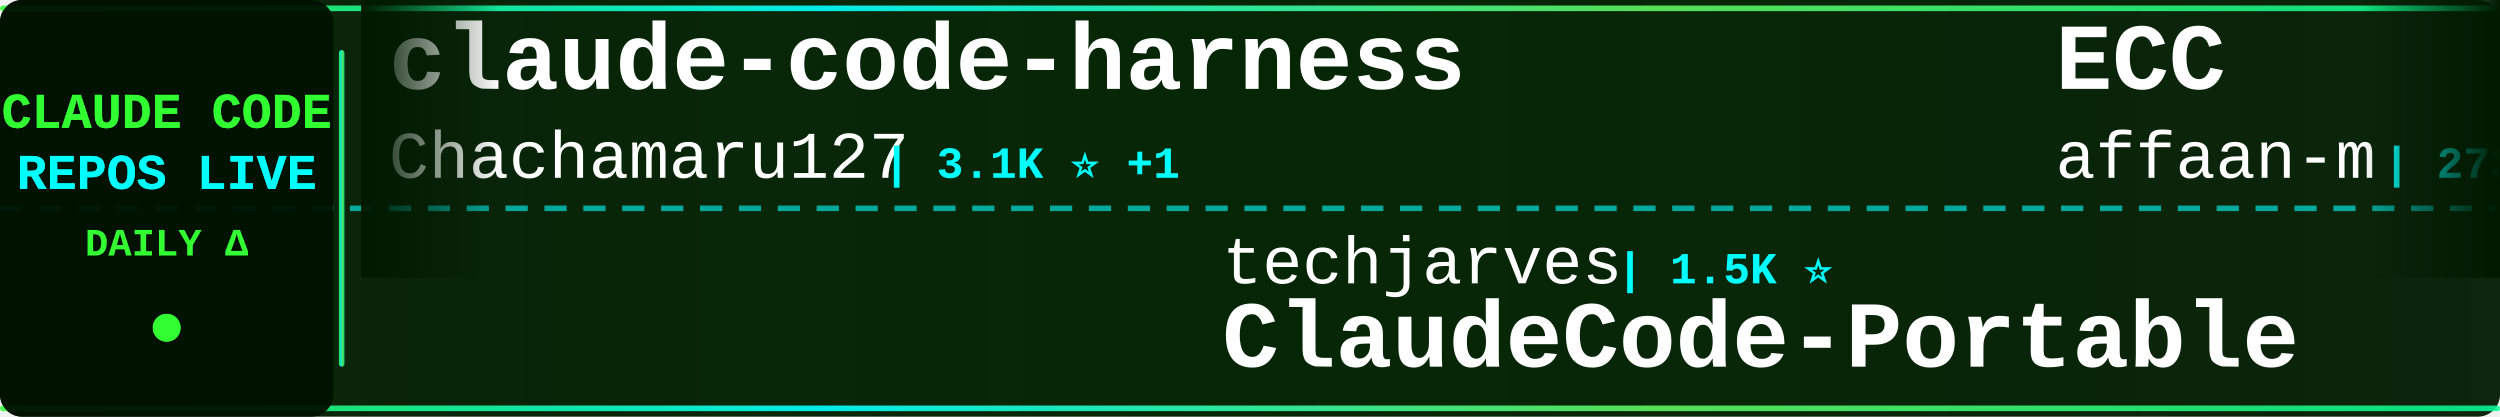
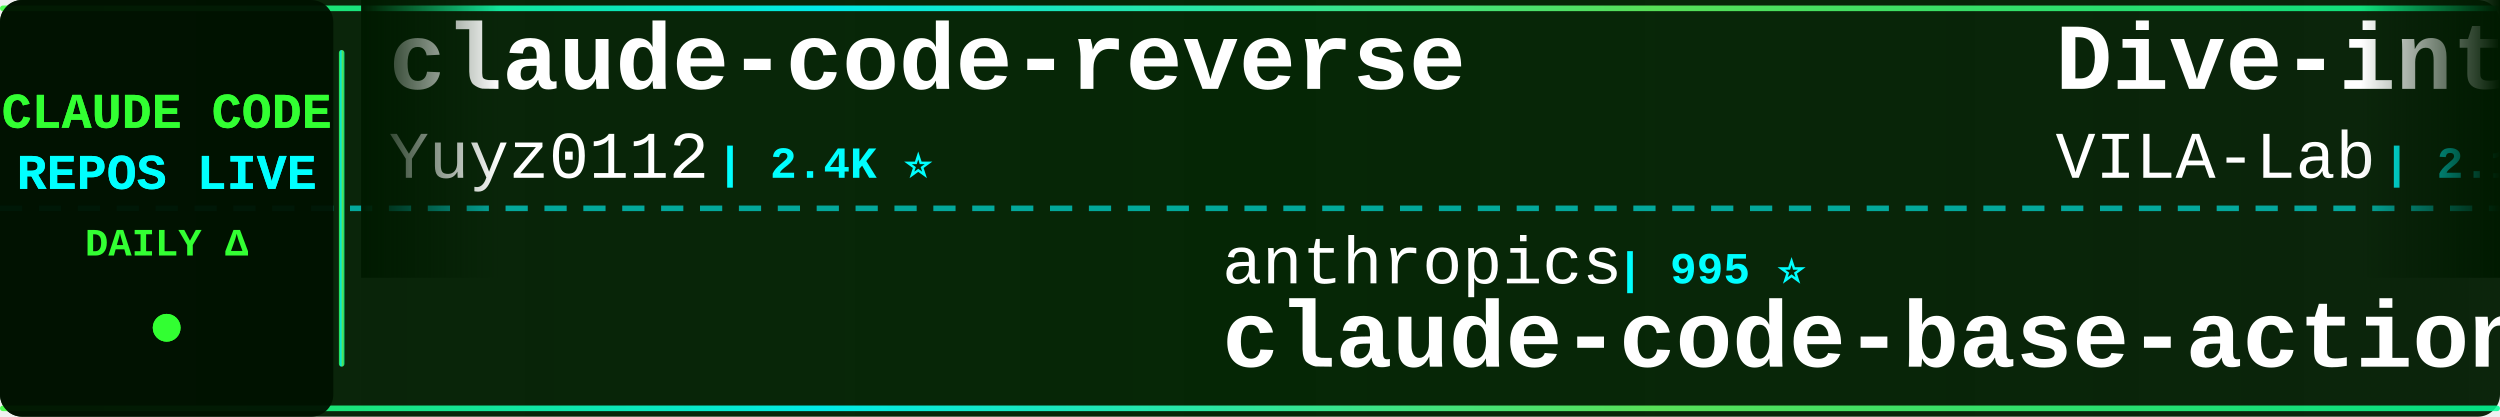
<svg xmlns="http://www.w3.org/2000/svg" width="900" height="150">
  <defs>
    <linearGradient id="tickerBg" x1="0%" y1="0%" x2="100%" y2="0%">
      <stop offset="0%" style="stop-color:#001a00;stop-opacity:0.95" />
      <stop offset="50%" style="stop-color:#002200;stop-opacity:0.98" />
      <stop offset="100%" style="stop-color:#001a00;stop-opacity:0.95" />
    </linearGradient>
    <linearGradient id="borderGrad" x1="0%" y1="0%" x2="100%" y2="0%">
      <stop offset="0%" style="stop-color:#33ff33;stop-opacity:0.85">
        <animate attributeName="stop-opacity" values="0.85;1;0.85" dur="2s" repeatCount="indefinite" />
      </stop>
      <stop offset="33%" style="stop-color:#00ffff;stop-opacity:0.9">
        <animate attributeName="stop-opacity" values="0.9;1;0.9" dur="2.2s" repeatCount="indefinite" />
      </stop>
      <stop offset="66%" style="stop-color:#66ff66;stop-opacity:0.85">
        <animate attributeName="stop-opacity" values="0.85;1;0.85" dur="1.8s" repeatCount="indefinite" />
      </stop>
      <stop offset="100%" style="stop-color:#00ff99;stop-opacity:0.85">
        <animate attributeName="stop-opacity" values="0.85;1;0.85" dur="2s" repeatCount="indefinite" />
      </stop>
    </linearGradient>
    <filter id="textGlow">
      <feGaussianBlur stdDeviation="0.1" result="coloredBlur" />
      <feMerge>
        <feMergeNode in="coloredBlur" />
        <feMergeNode in="SourceGraphic" />
      </feMerge>
    </filter>
    <filter id="metricGlow">
      <feGaussianBlur stdDeviation="0.2" result="coloredBlur" />
      <feMerge>
        <feMergeNode in="coloredBlur" />
        <feMergeNode in="SourceGraphic" />
      </feMerge>
    </filter>
    <linearGradient id="leftFade" x1="0%" y1="0%" x2="100%" y2="0%">
      <stop offset="0%" style="stop-color:#001a00;stop-opacity:1" />
      <stop offset="100%" style="stop-color:#001a00;stop-opacity:0" />
    </linearGradient>
    <linearGradient id="rightFade" x1="0%" y1="0%" x2="100%" y2="0%">
      <stop offset="0%" style="stop-color:#001a00;stop-opacity:0" />
      <stop offset="100%" style="stop-color:#001a00;stop-opacity:1" />
    </linearGradient>
  </defs>
  <rect width="900" height="150" fill="url(#tickerBg)" rx="8" />
  <rect x="0" y="2" width="900" height="2" fill="url(#borderGrad)" rx="1" />
  <rect x="0" y="146" width="900" height="2" fill="url(#borderGrad)" rx="1" />
  <line x1="0" y1="75" x2="900" y2="75" stroke="#00ffff" stroke-width="2" stroke-dasharray="8 6" opacity="0.6" />
  <rect x="0" y="0" width="120" height="150" fill="#001100" opacity="0.95" rx="8" />
  <text x="60" y="46" font-family="'Courier New', monospace" font-size="18" font-weight="bold" fill="#33ff33" text-anchor="middle" filter="url(#textGlow)">
    CLAUDE CODE
  </text>
  <text x="60" y="68" font-family="'Courier New', monospace" font-size="18" font-weight="bold" fill="#00ffff" text-anchor="middle" filter="url(#textGlow)">
    REPOS LIVE
  </text>
  <text x="60" y="92" font-family="'Courier New', monospace" font-size="14" font-weight="bold" fill="#33ff33" text-anchor="middle">
    DAILY Δ
  </text>
  <circle cx="60" cy="118" r="5" fill="#33ff33" filter="url(#metricGlow)">
    <animate attributeName="r" values="4;6;4" dur="1.5s" repeatCount="indefinite" />
    <animate attributeName="opacity" values="0.6;1;0.6" dur="1.5s" repeatCount="indefinite" />
  </circle>
  <rect x="122" y="18" width="2" height="114" fill="url(#borderGrad)" rx="1" />
  <clipPath id="tickerClip">
    <rect x="130" y="0" width="770" height="150" />
  </clipPath>
  <g clip-path="url(#tickerClip)">
    <g id="tickerItems">
      <animateTransform attributeName="transform" attributeType="XML" type="translate" from="0 0" to="-3000 0" dur="54s" repeatCount="indefinite" />
      <g transform="translate(0, 0)">
+         <text x="140" y="32" font-family="'Courier New', monospace" font-size="34" font-weight="bold" fill="#ffffff">claude-code-reverse</text>
+         <text x="140" y="64" font-family="'Courier New', monospace" font-size="24" font-weight="normal" fill="#ffffff" opacity="1.0">Yuyz0112</text>
+         <text x="258" y="64" font-family="'Courier New', monospace" font-size="16" font-weight="bold" fill="#00ffff"> | 2.4K ⭐</text>
+       </g>
+       <g transform="translate(300, 0)">
+         <text x="140" y="102" font-family="'Courier New', monospace" font-size="24" font-weight="normal" fill="#ffffff" opacity="1.0">anthropics</text>
+         <text x="282" y="102" font-family="'Courier New', monospace" font-size="16" font-weight="bold" fill="#00ffff"> | 995 ⭐</text>
+         <text x="140" y="132" font-family="'Courier New', monospace" font-size="34" font-weight="bold" fill="#ffffff">claude-code-base-action</text>
+       </g>
+       <g transform="translate(600, 0)">
+         <text x="140" y="32" font-family="'Courier New', monospace" font-size="34" font-weight="bold" fill="#ffffff">Dive-into-Claude-Code</text>
+         <text x="140" y="64" font-family="'Courier New', monospace" font-size="24" font-weight="normal" fill="#ffffff" opacity="1.0">VILA-Lab</text>
+         <text x="258" y="64" font-family="'Courier New', monospace" font-size="16" font-weight="bold" fill="#00ffff"> | 2.1K ⭐</text>
+       </g>
+       <g transform="translate(900, 0)">
+         <text x="140" y="102" font-family="'Courier New', monospace" font-size="24" font-weight="normal" fill="#ffffff" opacity="1.0">nicedreamzapp</text>
+         <text x="318" y="102" font-family="'Courier New', monospace" font-size="16" font-weight="bold" fill="#00ffff"> | 3.3K ⭐</text>
+         <text x="140" y="132" font-family="'Courier New', monospace" font-size="34" font-weight="bold" fill="#ffffff">claude-code-local</text>
+       </g>
+       <g transform="translate(1200, 0)">
+         <text x="140" y="32" font-family="'Courier New', monospace" font-size="34" font-weight="bold" fill="#ffffff">claude-coder</text>
+         <text x="140" y="64" font-family="'Courier New', monospace" font-size="24" font-weight="normal" fill="#ffffff" opacity="1.0">kodu-ai</text>
+         <text x="246" y="64" font-family="'Courier New', monospace" font-size="16" font-weight="bold" fill="#00ffff"> | 5.2K ⭐</text>
+       </g>
+       <g transform="translate(1500, 0)">
+         <text x="140" y="102" font-family="'Courier New', monospace" font-size="24" font-weight="normal" fill="#ffffff" opacity="1.0">Piebald-AI</text>
+         <text x="282" y="102" font-family="'Courier New', monospace" font-size="16" font-weight="bold" fill="#00ffff"> | 12.8K ⭐ +1</text>
+         <text x="140" y="132" font-family="'Courier New', monospace" font-size="34" font-weight="bold" fill="#ffffff">claude-code-system-promp...</text>
+       </g>
+       <g transform="translate(1800, 0)">
+         <text x="140" y="32" font-family="'Courier New', monospace" font-size="34" font-weight="bold" fill="#ffffff">Claude-Code-Usage-Monito...</text>
+         <text x="140" y="64" font-family="'Courier New', monospace" font-size="24" font-weight="normal" fill="#ffffff" opacity="1.0">Maciek-roboblog</text>
+         <text x="342" y="64" font-family="'Courier New', monospace" font-size="16" font-weight="bold" fill="#00ffff"> | 8.7K ⭐</text>
+       </g>
+       <g transform="translate(2100, 0)">
+         <text x="140" y="102" font-family="'Courier New', monospace" font-size="24" font-weight="normal" fill="#ffffff" opacity="1.0">disler</text>
+         <text x="234" y="102" font-family="'Courier New', monospace" font-size="16" font-weight="bold" fill="#00ffff"> | 1.7K ⭐</text>
+         <text x="140" y="132" font-family="'Courier New', monospace" font-size="34" font-weight="bold" fill="#ffffff">pi-vs-claude-code</text>
+       </g>
+       <g transform="translate(2400, 0)">
        <text x="140" y="32" font-family="'Courier New', monospace" font-size="34" font-weight="bold" fill="#ffffff">claude-code-harness</text>
        <text x="140" y="64" font-family="'Courier New', monospace" font-size="24" font-weight="normal" fill="#ffffff" opacity="1.0">Chachamaru127</text>
-         <text x="318" y="64" font-family="'Courier New', monospace" font-size="16" font-weight="bold" fill="#00ffff"> | 3.1K ⭐ +1</text>
-       </g>
-       <g transform="translate(300, 0)">
-         <text x="140" y="102" font-family="'Courier New', monospace" font-size="24" font-weight="normal" fill="#ffffff" opacity="1.0">techjarves</text>
-         <text x="282" y="102" font-family="'Courier New', monospace" font-size="16" font-weight="bold" fill="#00ffff"> | 1.5K ⭐</text>
-         <text x="140" y="132" font-family="'Courier New', monospace" font-size="34" font-weight="bold" fill="#ffffff">ClaudeCode-Portable</text>
-       </g>
-       <g transform="translate(600, 0)">
-         <text x="140" y="32" font-family="'Courier New', monospace" font-size="34" font-weight="bold" fill="#ffffff">ECC</text>
-         <text x="140" y="64" font-family="'Courier New', monospace" font-size="24" font-weight="normal" fill="#ffffff" opacity="1.0">affaan-m</text>
-         <text x="258" y="64" font-family="'Courier New', monospace" font-size="16" font-weight="bold" fill="#00ffff"> | 273.0K ⭐ +177</text>
-       </g>
-       <g transform="translate(900, 0)">
-         <text x="140" y="102" font-family="'Courier New', monospace" font-size="24" font-weight="normal" fill="#ffffff" opacity="1.0">Windy3f3f3f3f</text>
-         <text x="318" y="102" font-family="'Courier New', monospace" font-size="16" font-weight="bold" fill="#00ffff"> | 3.7K ⭐</text>
-         <text x="140" y="132" font-family="'Courier New', monospace" font-size="34" font-weight="bold" fill="#ffffff">how-claude-code-works</text>
-       </g>
-       <g transform="translate(1200, 0)">
-         <text x="140" y="32" font-family="'Courier New', monospace" font-size="34" font-weight="bold" fill="#ffffff">awesome-claude-code-tool...</text>
-         <text x="140" y="64" font-family="'Courier New', monospace" font-size="24" font-weight="normal" fill="#ffffff" opacity="1.0">rohitg00</text>
-         <text x="258" y="64" font-family="'Courier New', monospace" font-size="16" font-weight="bold" fill="#00ffff"> | 2.7K ⭐</text>
-       </g>
-       <g transform="translate(1500, 0)">
-         <text x="140" y="102" font-family="'Courier New', monospace" font-size="24" font-weight="normal" fill="#ffffff" opacity="1.0">anthropics</text>
-         <text x="282" y="102" font-family="'Courier New', monospace" font-size="16" font-weight="bold" fill="#00ffff"> | 179.7K ⭐ +29</text>
-         <text x="140" y="132" font-family="'Courier New', monospace" font-size="34" font-weight="bold" fill="#ffffff">skills</text>
-       </g>
-       <g transform="translate(1800, 0)">
-         <text x="140" y="32" font-family="'Courier New', monospace" font-size="34" font-weight="bold" fill="#ffffff">claude-code-hub</text>
-         <text x="140" y="64" font-family="'Courier New', monospace" font-size="24" font-weight="normal" fill="#ffffff" opacity="1.0">ding113</text>
-         <text x="246" y="64" font-family="'Courier New', monospace" font-size="16" font-weight="bold" fill="#00ffff"> | 3.4K ⭐</text>
-       </g>
-       <g transform="translate(2100, 0)">
-         <text x="140" y="102" font-family="'Courier New', monospace" font-size="24" font-weight="normal" fill="#ffffff" opacity="1.0">asgeirtj</text>
-         <text x="258" y="102" font-family="'Courier New', monospace" font-size="16" font-weight="bold" fill="#00ffff"> | 68.9K ⭐ +4</text>
-         <text x="140" y="132" font-family="'Courier New', monospace" font-size="34" font-weight="bold" fill="#ffffff">system_prompts_leaks</text>
-       </g>
-       <g transform="translate(2400, 0)">
-         <text x="140" y="32" font-family="'Courier New', monospace" font-size="34" font-weight="bold" fill="#ffffff">claude-code-templates</text>
-         <text x="140" y="64" font-family="'Courier New', monospace" font-size="24" font-weight="normal" fill="#ffffff" opacity="1.0">davila7</text>
-         <text x="246" y="64" font-family="'Courier New', monospace" font-size="16" font-weight="bold" fill="#00ffff"> | 32.4K ⭐ +4</text>
+         <text x="318" y="64" font-family="'Courier New', monospace" font-size="16" font-weight="bold" fill="#00ffff"> | 3.1K ⭐</text>
      </g>
      <g transform="translate(2700, 0)">
-         <text x="140" y="102" font-family="'Courier New', monospace" font-size="24" font-weight="normal" fill="#ffffff" opacity="1.0">zstmfhy</text>
-         <text x="246" y="102" font-family="'Courier New', monospace" font-size="16" font-weight="bold" fill="#00ffff"> | 188 ⭐</text>
-         <text x="140" y="132" font-family="'Courier New', monospace" font-size="34" font-weight="bold" fill="#ffffff">Claude-code</text>
+         <text x="140" y="102" font-family="'Courier New', monospace" font-size="24" font-weight="normal" fill="#ffffff" opacity="1.0">WorldFlowAI</text>
+         <text x="294" y="102" font-family="'Courier New', monospace" font-size="16" font-weight="bold" fill="#00ffff"> | 4.0K ⭐ +5</text>
+         <text x="140" y="132" font-family="'Courier New', monospace" font-size="34" font-weight="bold" fill="#ffffff">everything-claude-code</text>
      </g>
      <g transform="translate(3000, 0)">
-         <text x="140" y="32" font-family="'Courier New', monospace" font-size="34" font-weight="bold" fill="#ffffff">claude-code-harness</text>
-         <text x="140" y="64" font-family="'Courier New', monospace" font-size="24" font-weight="normal" fill="#ffffff" opacity="1.0">Chachamaru127</text>
-         <text x="318" y="64" font-family="'Courier New', monospace" font-size="16" font-weight="bold" fill="#00ffff"> | 3.1K ⭐ +1</text>
+         <text x="140" y="32" font-family="'Courier New', monospace" font-size="34" font-weight="bold" fill="#ffffff">claude-code-reverse</text>
+         <text x="140" y="64" font-family="'Courier New', monospace" font-size="24" font-weight="normal" fill="#ffffff" opacity="1.0">Yuyz0112</text>
+         <text x="258" y="64" font-family="'Courier New', monospace" font-size="16" font-weight="bold" fill="#00ffff"> | 2.4K ⭐</text>
      </g>
      <g transform="translate(3300, 0)">
-         <text x="140" y="102" font-family="'Courier New', monospace" font-size="24" font-weight="normal" fill="#ffffff" opacity="1.0">techjarves</text>
-         <text x="282" y="102" font-family="'Courier New', monospace" font-size="16" font-weight="bold" fill="#00ffff"> | 1.5K ⭐</text>
-         <text x="140" y="132" font-family="'Courier New', monospace" font-size="34" font-weight="bold" fill="#ffffff">ClaudeCode-Portable</text>
+         <text x="140" y="102" font-family="'Courier New', monospace" font-size="24" font-weight="normal" fill="#ffffff" opacity="1.0">anthropics</text>
+         <text x="282" y="102" font-family="'Courier New', monospace" font-size="16" font-weight="bold" fill="#00ffff"> | 995 ⭐</text>
+         <text x="140" y="132" font-family="'Courier New', monospace" font-size="34" font-weight="bold" fill="#ffffff">claude-code-base-action</text>
      </g>
      <g transform="translate(3600, 0)">
-         <text x="140" y="32" font-family="'Courier New', monospace" font-size="34" font-weight="bold" fill="#ffffff">ECC</text>
-         <text x="140" y="64" font-family="'Courier New', monospace" font-size="24" font-weight="normal" fill="#ffffff" opacity="1.0">affaan-m</text>
-         <text x="258" y="64" font-family="'Courier New', monospace" font-size="16" font-weight="bold" fill="#00ffff"> | 273.0K ⭐ +177</text>
+         <text x="140" y="32" font-family="'Courier New', monospace" font-size="34" font-weight="bold" fill="#ffffff">Dive-into-Claude-Code</text>
+         <text x="140" y="64" font-family="'Courier New', monospace" font-size="24" font-weight="normal" fill="#ffffff" opacity="1.0">VILA-Lab</text>
+         <text x="258" y="64" font-family="'Courier New', monospace" font-size="16" font-weight="bold" fill="#00ffff"> | 2.1K ⭐</text>
      </g>
      <g transform="translate(3900, 0)">
-         <text x="140" y="102" font-family="'Courier New', monospace" font-size="24" font-weight="normal" fill="#ffffff" opacity="1.0">Windy3f3f3f3f</text>
-         <text x="318" y="102" font-family="'Courier New', monospace" font-size="16" font-weight="bold" fill="#00ffff"> | 3.7K ⭐</text>
-         <text x="140" y="132" font-family="'Courier New', monospace" font-size="34" font-weight="bold" fill="#ffffff">how-claude-code-works</text>
+         <text x="140" y="102" font-family="'Courier New', monospace" font-size="24" font-weight="normal" fill="#ffffff" opacity="1.0">nicedreamzapp</text>
+         <text x="318" y="102" font-family="'Courier New', monospace" font-size="16" font-weight="bold" fill="#00ffff"> | 3.3K ⭐</text>
+         <text x="140" y="132" font-family="'Courier New', monospace" font-size="34" font-weight="bold" fill="#ffffff">claude-code-local</text>
      </g>
    </g>
  </g>
  <rect x="130" y="0" width="50" height="100" fill="url(#leftFade)" />
  <rect x="850" y="0" width="50" height="100" fill="url(#rightFade)" />
</svg>
